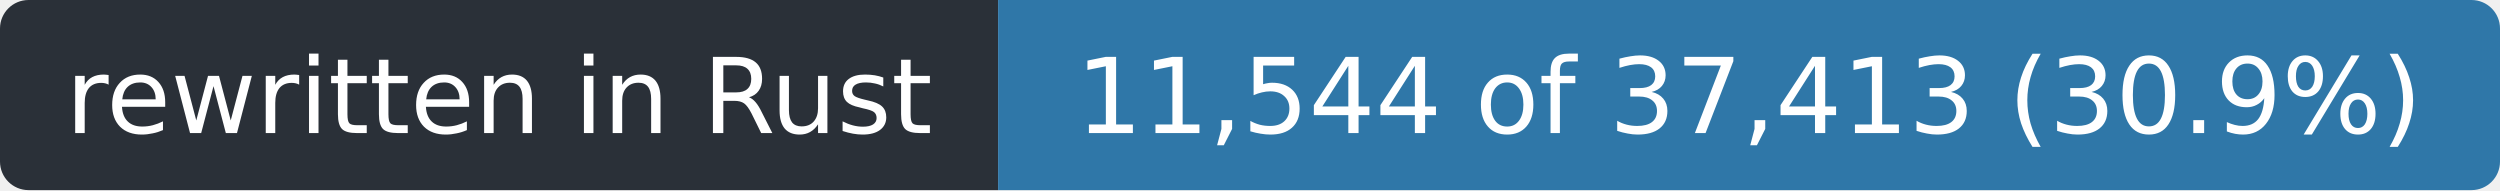
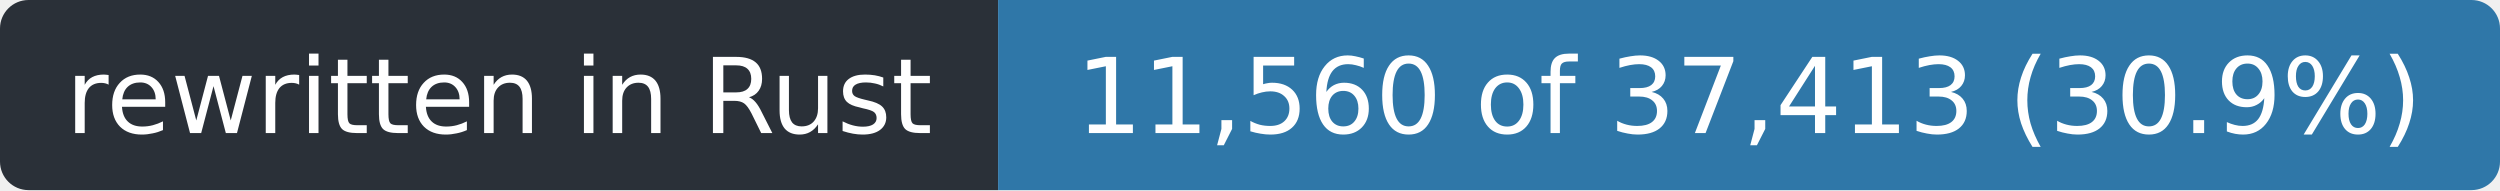
- <svg xmlns="http://www.w3.org/2000/svg" width="263" height="20" role="img" aria-label="rewritten in Rust: 11,544 of 37,413 (30.9%)">
+ <svg xmlns="http://www.w3.org/2000/svg" width="263" height="20" role="img" aria-label="rewritten in Rust: 11,560 of 37,413 (30.9%)">
  <clipPath id="r">
    <rect width="263" height="20" rx="3" />
  </clipPath>
  <g clip-path="url(#r)">
    <rect width="105" height="20" fill="#2a3038" />
    <rect x="105" width="158" height="20" fill="#2f77a8" />
  </g>
  <g fill="#fff" font-family="Verdana,Geneva,DejaVu Sans,sans-serif" font-size="11" text-anchor="middle">
    <text x="52.5" y="14" textLength="93">rewritten in Rust</text>
-     <text x="184.0" y="14" textLength="146">11,544 of 37,413 (30.9%)</text>
+     <text x="184.0" y="14" textLength="146">11,560 of 37,413 (30.9%)</text>
  </g>
</svg>
